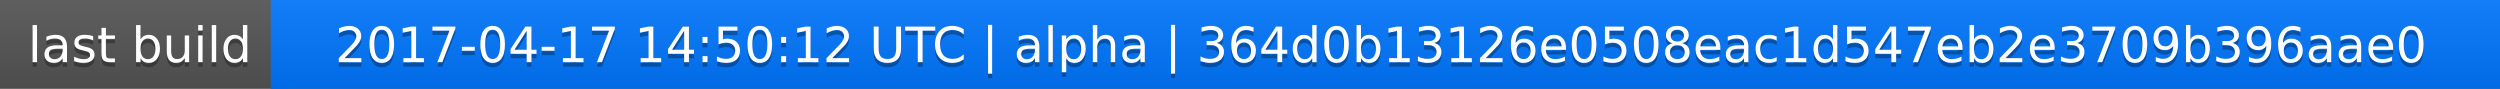
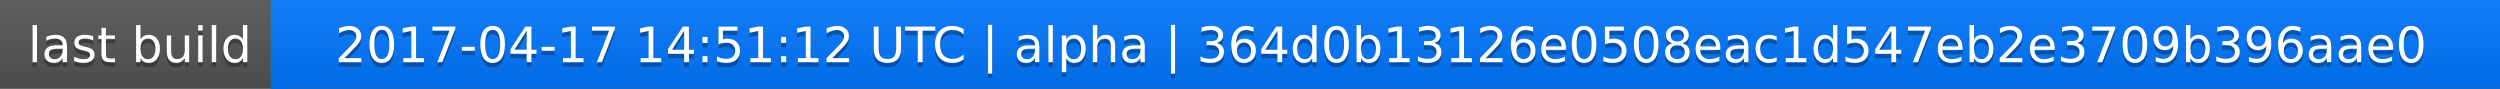
<svg xmlns="http://www.w3.org/2000/svg" width="563" height="20">
  <linearGradient id="a" x2="0" y2="100%">
    <stop offset="0" stop-color="#bbb" stop-opacity=".1" />
    <stop offset="1" stop-opacity=".1" />
  </linearGradient>
  <rect rx="0" width="563" height="20" fill="#555" />
  <rect rx="0" x="61" width="502" height="20" fill="#07f" />
  <path fill="#07f" d="M61 0h4v20h-4z" />
  <rect rx="0" width="563" height="20" fill="url(#a)" />
  <g fill="#fff" text-anchor="middle" font-family="DejaVu Sans,Verdana,Geneva,sans-serif" font-size="11">
    <text x="31.5" y="15" fill="#010101" fill-opacity=".3">last build</text>
    <text x="31.5" y="14">last build</text>
-     <text x="311" y="15" fill="#010101" fill-opacity=".3">2017-04-17 14:50:12 UTC | alpha | 364d0b13126e0508eac1d547eb2e3709b396aae0</text>
-     <text x="311" y="14">2017-04-17 14:50:12 UTC | alpha | 364d0b13126e0508eac1d547eb2e3709b396aae0</text>
+     <text x="311" y="15" fill="#010101" fill-opacity=".3">2017-04-17 14:51:12 UTC | alpha | 364d0b13126e0508eac1d547eb2e3709b396aae0</text>
+     <text x="311" y="14">2017-04-17 14:51:12 UTC | alpha | 364d0b13126e0508eac1d547eb2e3709b396aae0</text>
  </g>
</svg>
